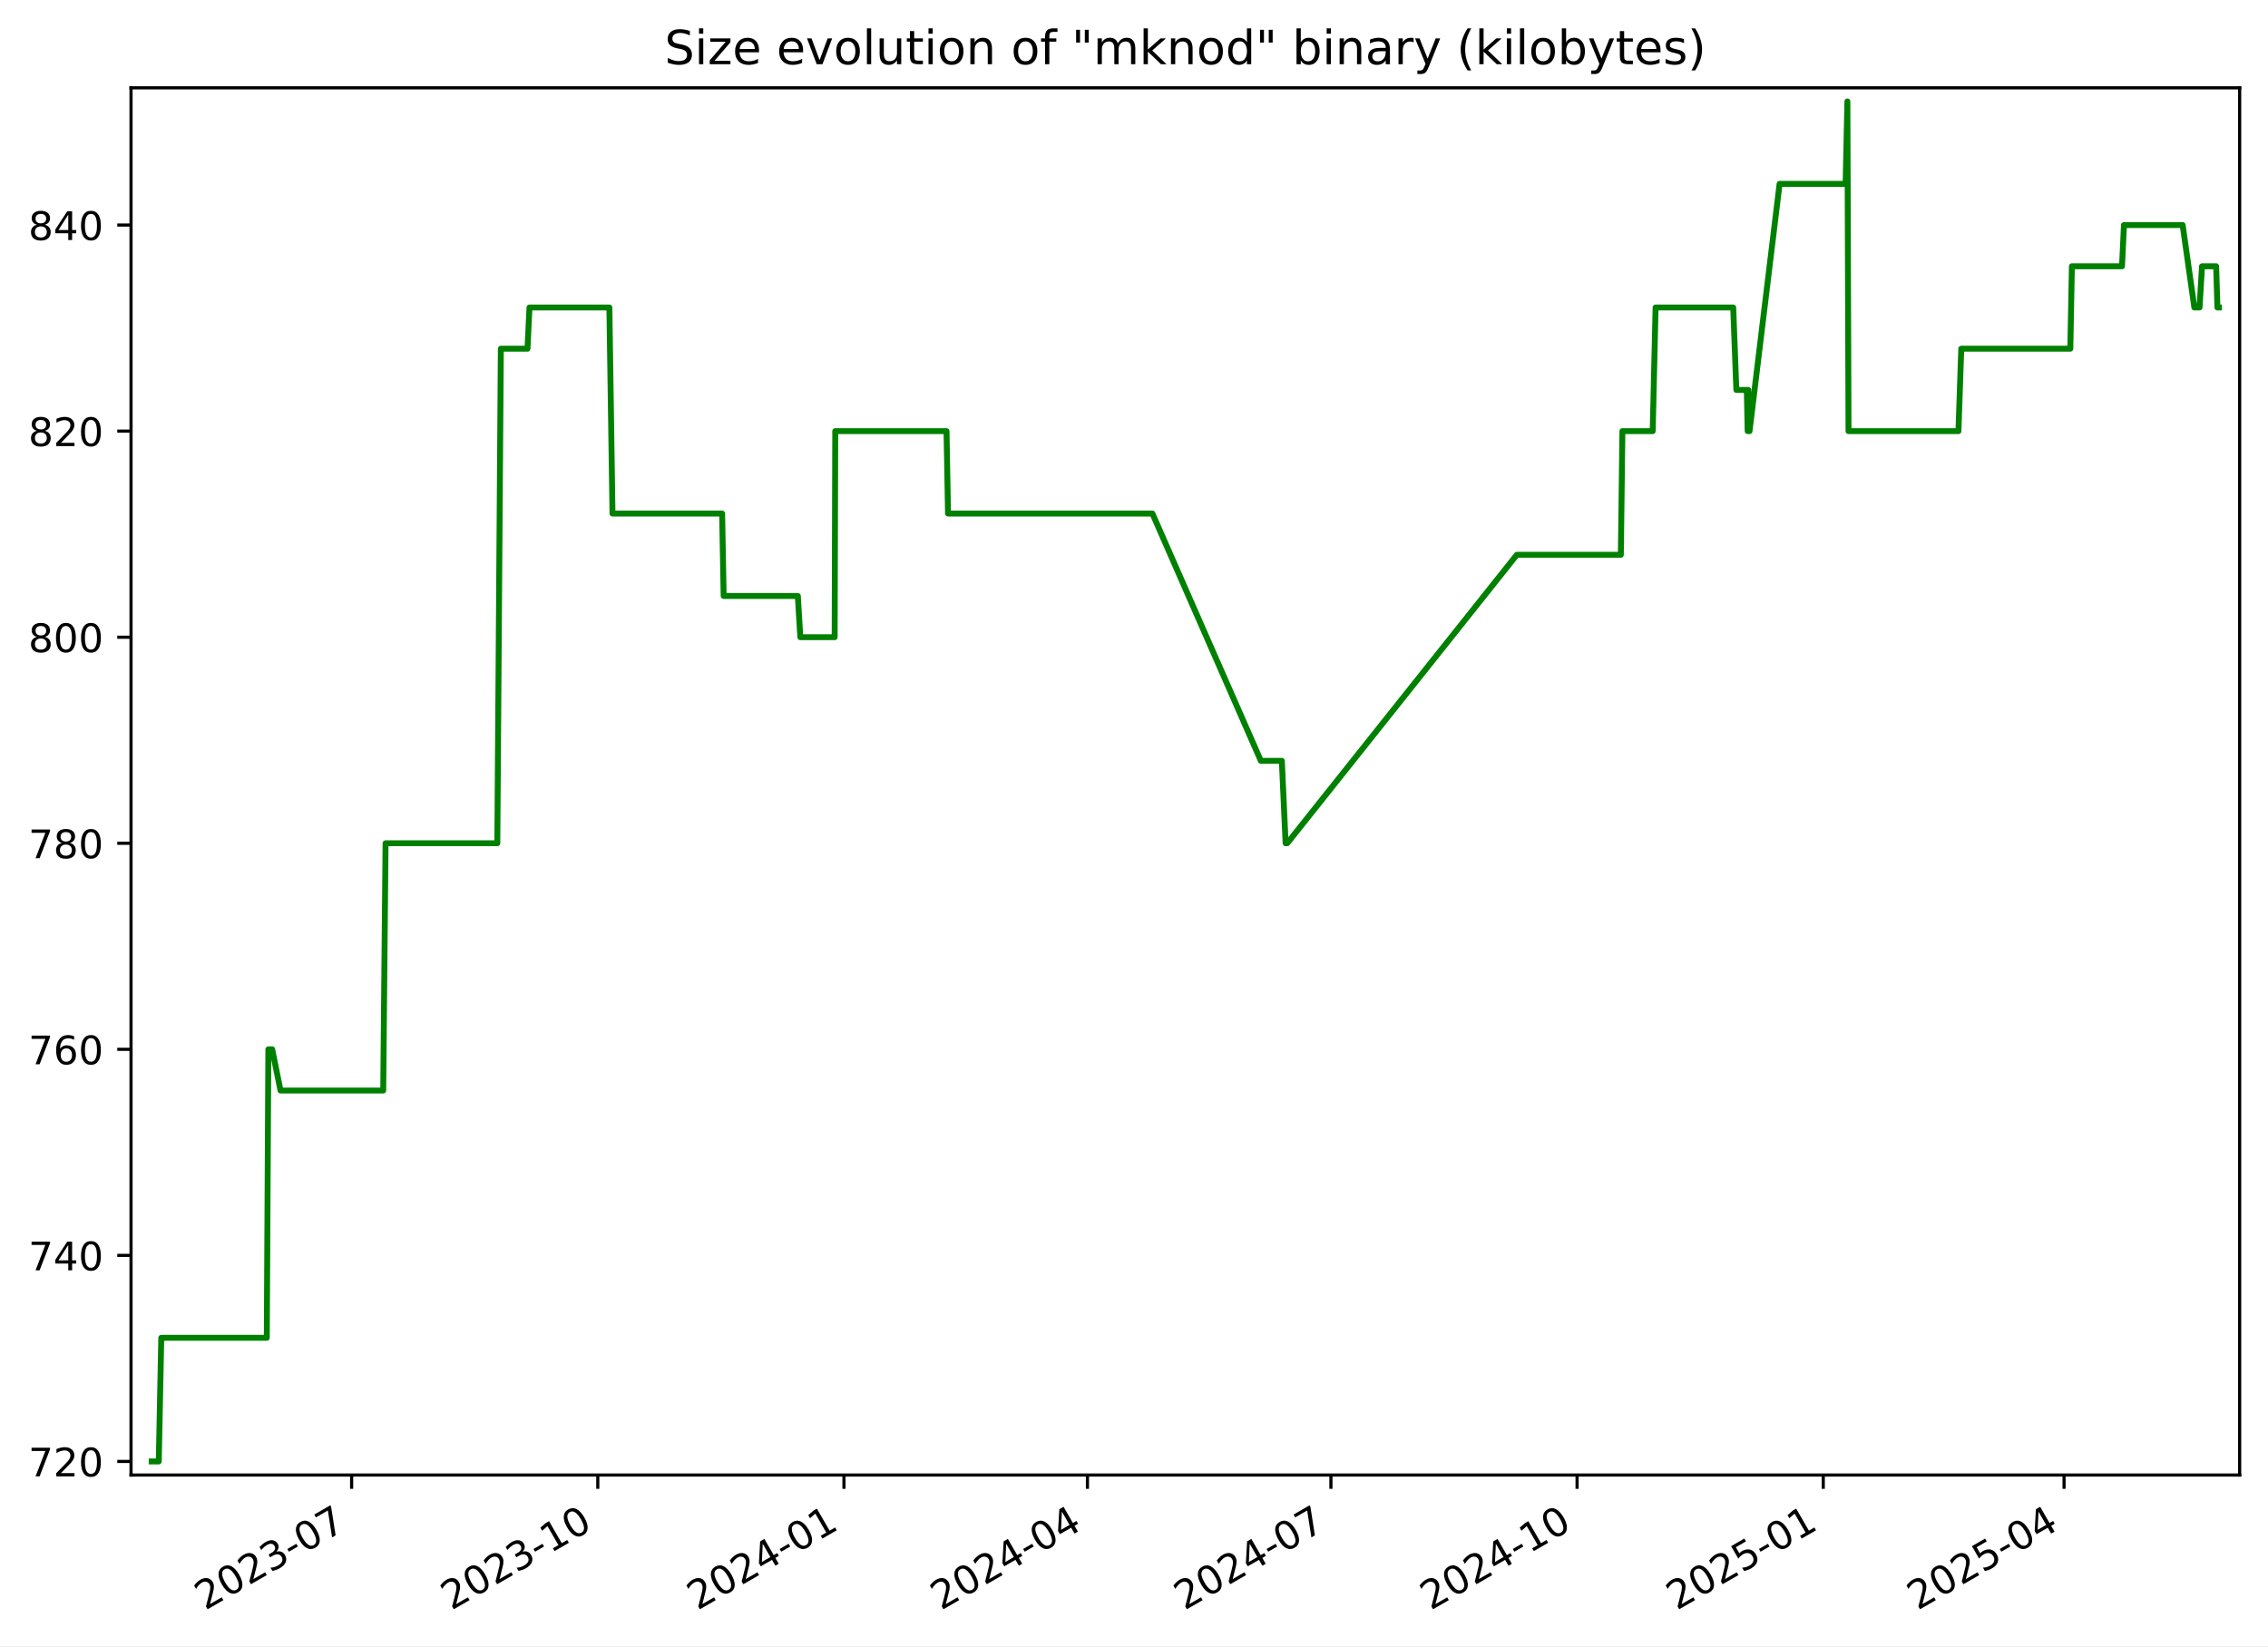
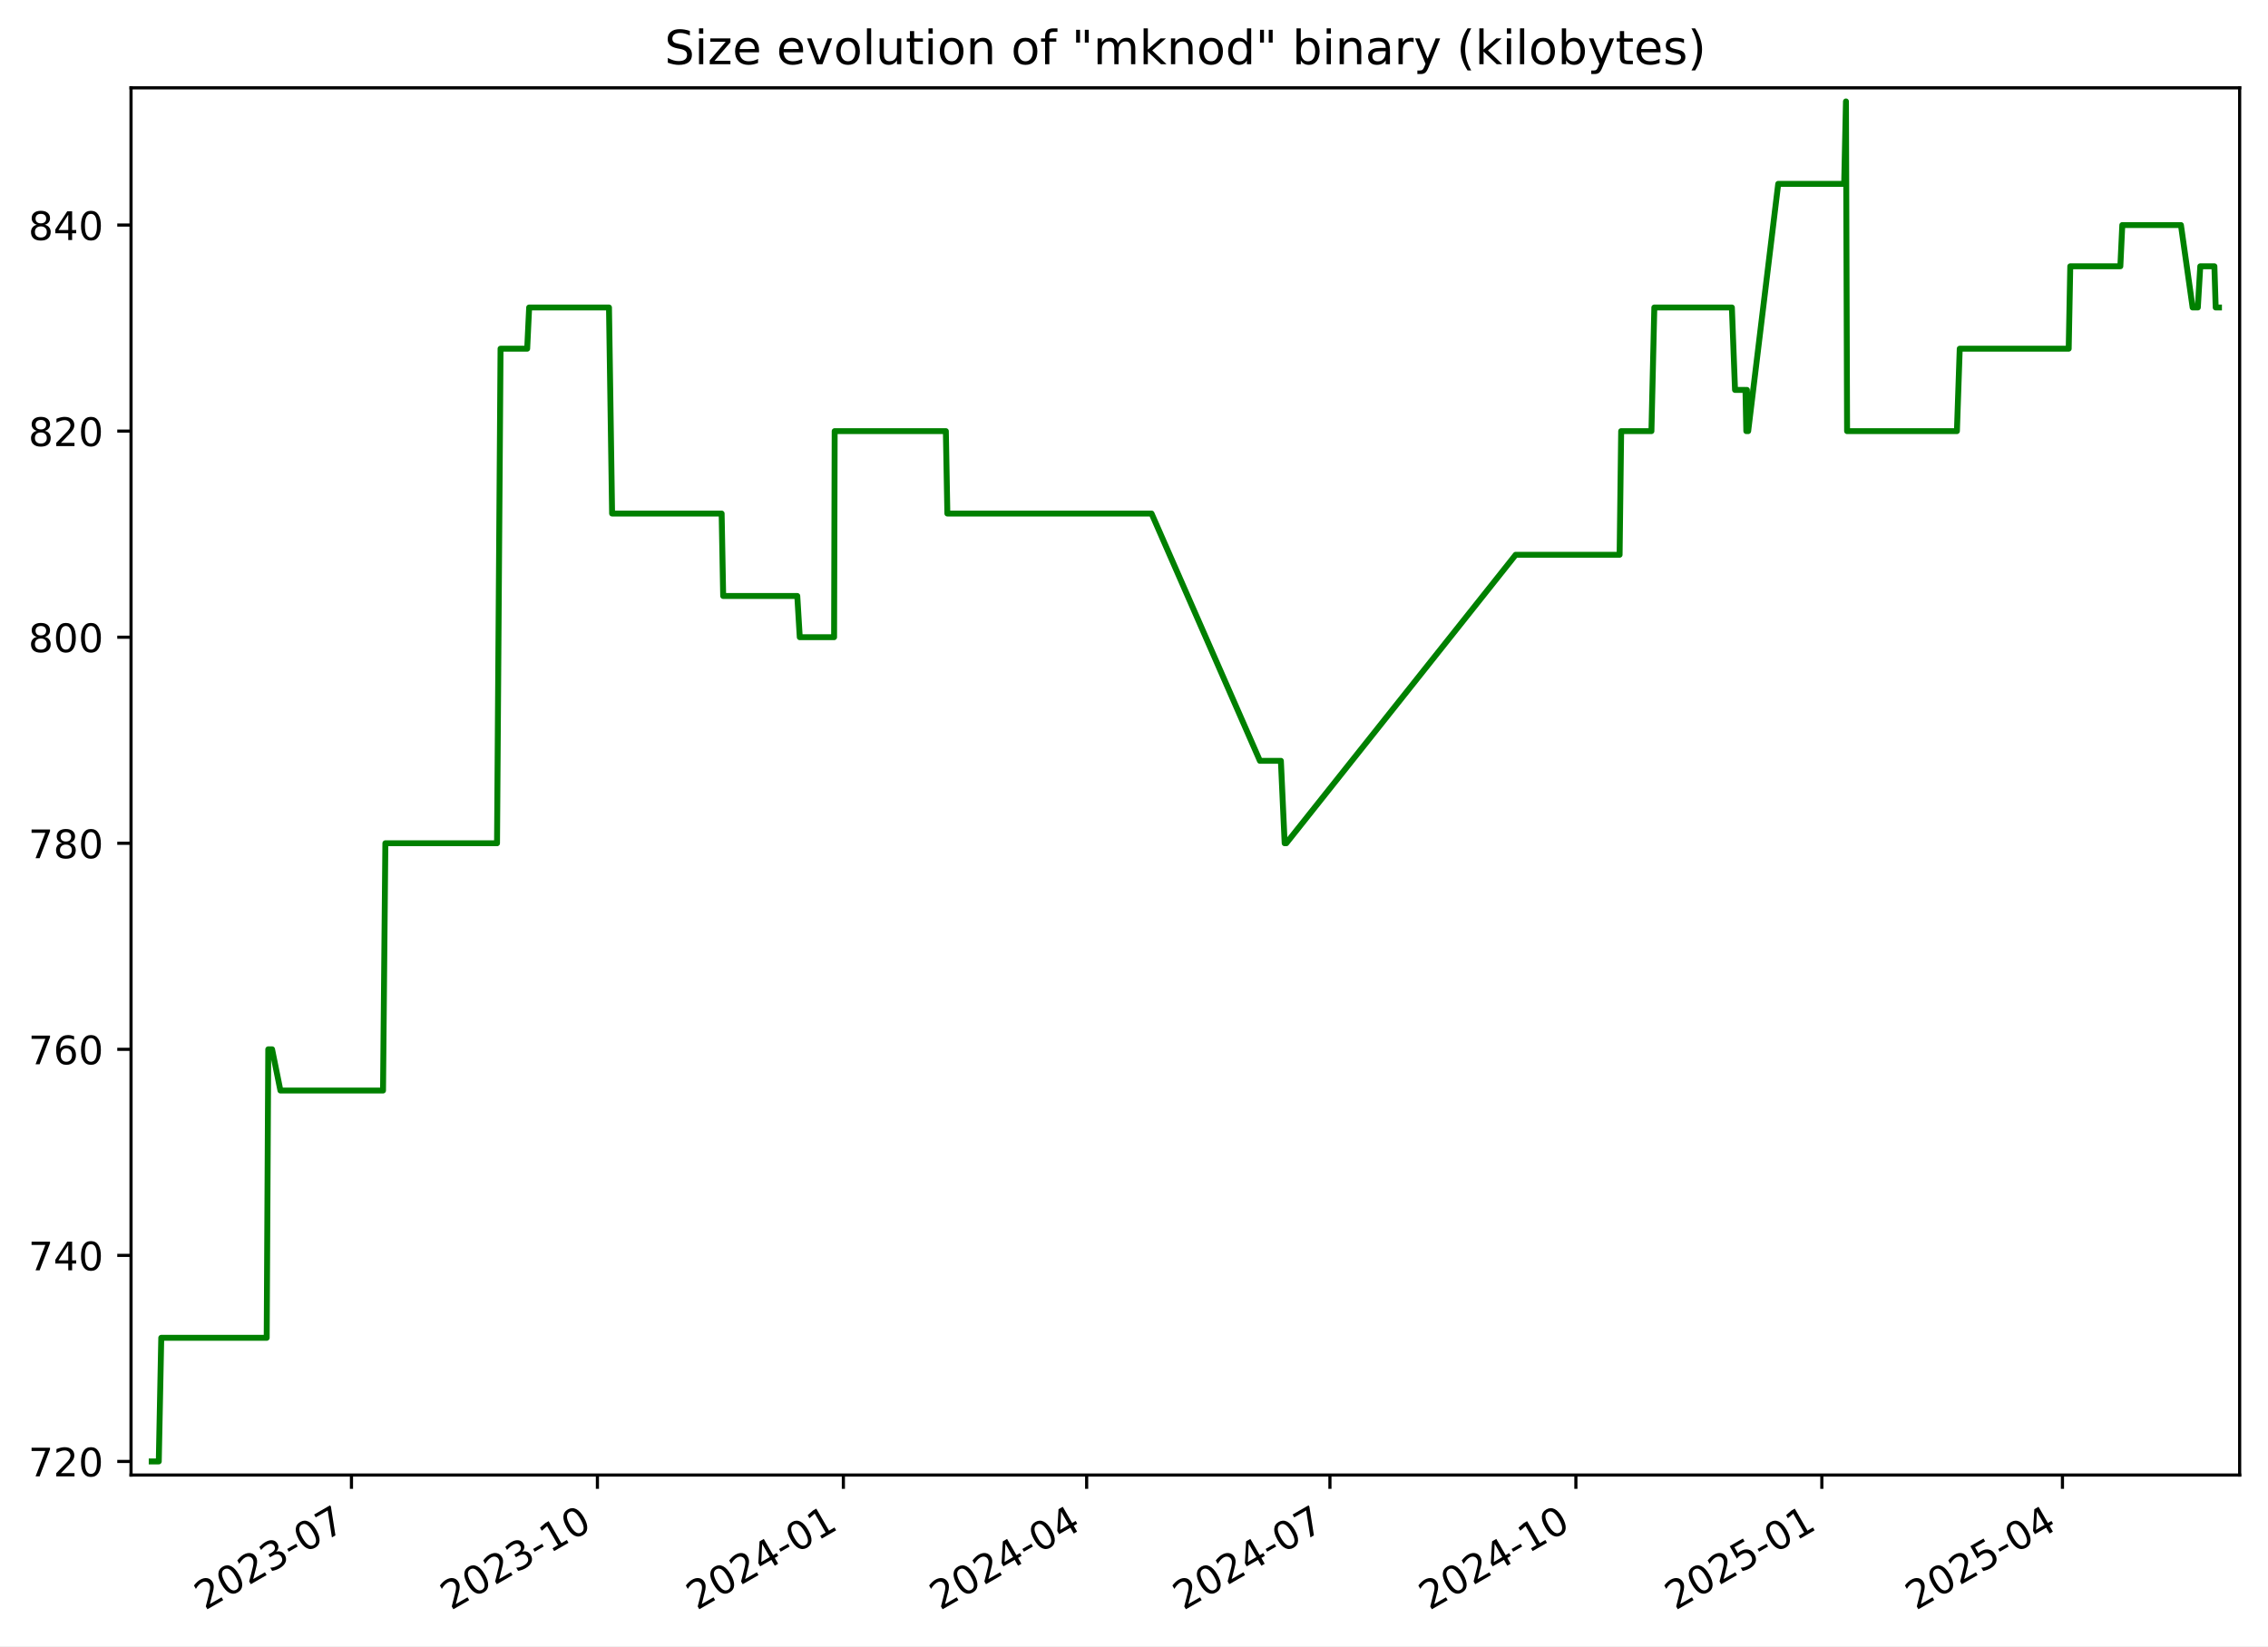
<svg xmlns="http://www.w3.org/2000/svg" xmlns:xlink="http://www.w3.org/1999/xlink" width="576.168pt" height="418.303pt" viewBox="0 0 576.168 418.303" version="1.1">
  <defs>
    <style type="text/css">*{stroke-linejoin: round; stroke-linecap: butt}</style>
  </defs>
  <g id="figure_1">
    <g id="patch_1">
      <path d="M -0 418.303  L 576.168 418.303  L 576.168 0  L -0 0  z " style="fill: #ffffff" />
    </g>
    <g id="axes_1">
      <g id="patch_2">
        <path d="M 33.288 374.83  L 568.967 374.83  L 568.967 22.318  L 33.288 22.318  z " style="fill: #ffffff" />
      </g>
      <g id="matplotlib.axis_1">
        <g id="xtick_1">
          <g id="line2d_1">
            <defs>
-               <path id="mf8eb0b502e" d="M 0 0  L 0 3.5  " style="stroke: #000000; stroke-width: 0.8" />
+               <path id="mdce78a4fd7" d="M 0 0  L 0 3.5  " style="stroke: #000000; stroke-width: 0.8" />
            </defs>
            <g>
-               <use xlink:href="#mf8eb0b502e" x="89.329" y="374.83" style="stroke: #000000; stroke-width: 0.8" />
+               <use xlink:href="#mdce78a4fd7" x="89.286" y="374.83" style="stroke: #000000; stroke-width: 0.8" />
            </g>
          </g>
          <g id="text_1">
-             <g transform="translate(52.10454 409.302) rotate(-30) scale(0.1 -0.1)">
+             <g transform="translate(52.06167 409.302) rotate(-30) scale(0.1 -0.1)">
              <defs>
                <path id="DejaVuSans-32" d="M 1228 531  L 3431 531  L 3431 0  L 469 0  L 469 531  Q 828 903 1448 1529  Q 2069 2156 2228 2338  Q 2531 2678 2651 2914  Q 2772 3150 2772 3378  Q 2772 3750 2511 3984  Q 2250 4219 1831 4219  Q 1534 4219 1204 4116  Q 875 4013 500 3803  L 500 4441  Q 881 4594 1212 4672  Q 1544 4750 1819 4750  Q 2544 4750 2975 4387  Q 3406 4025 3406 3419  Q 3406 3131 3298 2873  Q 3191 2616 2906 2266  Q 2828 2175 2409 1742  Q 1991 1309 1228 531  z " transform="scale(0.015625)" />
                <path id="DejaVuSans-30" d="M 2034 4250  Q 1547 4250 1301 3770  Q 1056 3291 1056 2328  Q 1056 1369 1301 889  Q 1547 409 2034 409  Q 2525 409 2770 889  Q 3016 1369 3016 2328  Q 3016 3291 2770 3770  Q 2525 4250 2034 4250  z M 2034 4750  Q 2819 4750 3233 4129  Q 3647 3509 3647 2328  Q 3647 1150 3233 529  Q 2819 -91 2034 -91  Q 1250 -91 836 529  Q 422 1150 422 2328  Q 422 3509 836 4129  Q 1250 4750 2034 4750  z " transform="scale(0.015625)" />
                <path id="DejaVuSans-33" d="M 2597 2516  Q 3050 2419 3304 2112  Q 3559 1806 3559 1356  Q 3559 666 3084 287  Q 2609 -91 1734 -91  Q 1441 -91 1130 -33  Q 819 25 488 141  L 488 750  Q 750 597 1062 519  Q 1375 441 1716 441  Q 2309 441 2620 675  Q 2931 909 2931 1356  Q 2931 1769 2642 2001  Q 2353 2234 1838 2234  L 1294 2234  L 1294 2753  L 1863 2753  Q 2328 2753 2575 2939  Q 2822 3125 2822 3475  Q 2822 3834 2567 4026  Q 2313 4219 1838 4219  Q 1578 4219 1281 4162  Q 984 4106 628 3988  L 628 4550  Q 988 4650 1302 4700  Q 1616 4750 1894 4750  Q 2613 4750 3031 4423  Q 3450 4097 3450 3541  Q 3450 3153 3228 2886  Q 3006 2619 2597 2516  z " transform="scale(0.015625)" />
                <path id="DejaVuSans-2d" d="M 313 2009  L 1997 2009  L 1997 1497  L 313 1497  L 313 2009  z " transform="scale(0.015625)" />
                <path id="DejaVuSans-37" d="M 525 4666  L 3525 4666  L 3525 4397  L 1831 0  L 1172 0  L 2766 4134  L 525 4134  L 525 4666  z " transform="scale(0.015625)" />
              </defs>
              <use xlink:href="#DejaVuSans-32" />
              <use xlink:href="#DejaVuSans-30" x="63.623" />
              <use xlink:href="#DejaVuSans-32" x="127.246" />
              <use xlink:href="#DejaVuSans-33" x="190.869" />
              <use xlink:href="#DejaVuSans-2d" x="254.492" />
              <use xlink:href="#DejaVuSans-30" x="290.576" />
              <use xlink:href="#DejaVuSans-37" x="354.199" />
            </g>
          </g>
        </g>
        <g id="xtick_2">
          <g id="line2d_2">
            <g>
-               <use xlink:href="#mf8eb0b502e" x="151.865" y="374.83" style="stroke: #000000; stroke-width: 0.8" />
+               <use xlink:href="#mdce78a4fd7" x="151.769" y="374.83" style="stroke: #000000; stroke-width: 0.8" />
            </g>
          </g>
          <g id="text_2">
-             <g transform="translate(114.64 409.302) rotate(-30) scale(0.1 -0.1)">
+             <g transform="translate(114.5444 409.302) rotate(-30) scale(0.1 -0.1)">
              <defs>
                <path id="DejaVuSans-31" d="M 794 531  L 1825 531  L 1825 4091  L 703 3866  L 703 4441  L 1819 4666  L 2450 4666  L 2450 531  L 3481 531  L 3481 0  L 794 0  L 794 531  z " transform="scale(0.015625)" />
              </defs>
              <use xlink:href="#DejaVuSans-32" />
              <use xlink:href="#DejaVuSans-30" x="63.623" />
              <use xlink:href="#DejaVuSans-32" x="127.246" />
              <use xlink:href="#DejaVuSans-33" x="190.869" />
              <use xlink:href="#DejaVuSans-2d" x="254.492" />
              <use xlink:href="#DejaVuSans-31" x="290.576" />
              <use xlink:href="#DejaVuSans-30" x="354.199" />
            </g>
          </g>
        </g>
        <g id="xtick_3">
          <g id="line2d_3">
            <g>
-               <use xlink:href="#mf8eb0b502e" x="214.4" y="374.83" style="stroke: #000000; stroke-width: 0.8" />
+               <use xlink:href="#mdce78a4fd7" x="214.252" y="374.83" style="stroke: #000000; stroke-width: 0.8" />
            </g>
          </g>
          <g id="text_3">
-             <g transform="translate(177.1755 409.302) rotate(-30) scale(0.1 -0.1)">
+             <g transform="translate(177.0271 409.302) rotate(-30) scale(0.1 -0.1)">
              <defs>
                <path id="DejaVuSans-34" d="M 2419 4116  L 825 1625  L 2419 1625  L 2419 4116  z M 2253 4666  L 3047 4666  L 3047 1625  L 3713 1625  L 3713 1100  L 3047 1100  L 3047 0  L 2419 0  L 2419 1100  L 313 1100  L 313 1709  L 2253 4666  z " transform="scale(0.015625)" />
              </defs>
              <use xlink:href="#DejaVuSans-32" />
              <use xlink:href="#DejaVuSans-30" x="63.623" />
              <use xlink:href="#DejaVuSans-32" x="127.246" />
              <use xlink:href="#DejaVuSans-34" x="190.869" />
              <use xlink:href="#DejaVuSans-2d" x="254.492" />
              <use xlink:href="#DejaVuSans-30" x="290.576" />
              <use xlink:href="#DejaVuSans-31" x="354.199" />
            </g>
          </g>
        </g>
        <g id="xtick_4">
          <g id="line2d_4">
            <g>
-               <use xlink:href="#mf8eb0b502e" x="276.256" y="374.83" style="stroke: #000000; stroke-width: 0.8" />
+               <use xlink:href="#mdce78a4fd7" x="276.056" y="374.83" style="stroke: #000000; stroke-width: 0.8" />
            </g>
          </g>
          <g id="text_4">
-             <g transform="translate(239.0313 409.302) rotate(-30) scale(0.1 -0.1)">
+             <g transform="translate(238.8307 409.302) rotate(-30) scale(0.1 -0.1)">
              <use xlink:href="#DejaVuSans-32" />
              <use xlink:href="#DejaVuSans-30" x="63.623" />
              <use xlink:href="#DejaVuSans-32" x="127.246" />
              <use xlink:href="#DejaVuSans-34" x="190.869" />
              <use xlink:href="#DejaVuSans-2d" x="254.492" />
              <use xlink:href="#DejaVuSans-30" x="290.576" />
              <use xlink:href="#DejaVuSans-34" x="354.199" />
            </g>
          </g>
        </g>
        <g id="xtick_5">
          <g id="line2d_5">
            <g>
-               <use xlink:href="#mf8eb0b502e" x="338.112" y="374.83" style="stroke: #000000; stroke-width: 0.8" />
+               <use xlink:href="#mdce78a4fd7" x="337.859" y="374.83" style="stroke: #000000; stroke-width: 0.8" />
            </g>
          </g>
          <g id="text_5">
-             <g transform="translate(300.8871 409.302) rotate(-30) scale(0.1 -0.1)">
+             <g transform="translate(300.6342 409.302) rotate(-30) scale(0.1 -0.1)">
              <use xlink:href="#DejaVuSans-32" />
              <use xlink:href="#DejaVuSans-30" x="63.623" />
              <use xlink:href="#DejaVuSans-32" x="127.246" />
              <use xlink:href="#DejaVuSans-34" x="190.869" />
              <use xlink:href="#DejaVuSans-2d" x="254.492" />
              <use xlink:href="#DejaVuSans-30" x="290.576" />
              <use xlink:href="#DejaVuSans-37" x="354.199" />
            </g>
          </g>
        </g>
        <g id="xtick_6">
          <g id="line2d_6">
            <g>
-               <use xlink:href="#mf8eb0b502e" x="400.647" y="374.83" style="stroke: #000000; stroke-width: 0.8" />
+               <use xlink:href="#mdce78a4fd7" x="400.342" y="374.83" style="stroke: #000000; stroke-width: 0.8" />
            </g>
          </g>
          <g id="text_6">
-             <g transform="translate(363.4226 409.302) rotate(-30) scale(0.1 -0.1)">
+             <g transform="translate(363.117 409.302) rotate(-30) scale(0.1 -0.1)">
              <use xlink:href="#DejaVuSans-32" />
              <use xlink:href="#DejaVuSans-30" x="63.623" />
              <use xlink:href="#DejaVuSans-32" x="127.246" />
              <use xlink:href="#DejaVuSans-34" x="190.869" />
              <use xlink:href="#DejaVuSans-2d" x="254.492" />
              <use xlink:href="#DejaVuSans-31" x="290.576" />
              <use xlink:href="#DejaVuSans-30" x="354.199" />
            </g>
          </g>
        </g>
        <g id="xtick_7">
          <g id="line2d_7">
            <g>
-               <use xlink:href="#mf8eb0b502e" x="463.183" y="374.83" style="stroke: #000000; stroke-width: 0.8" />
+               <use xlink:href="#mdce78a4fd7" x="462.825" y="374.83" style="stroke: #000000; stroke-width: 0.8" />
            </g>
          </g>
          <g id="text_7">
-             <g transform="translate(425.9581 409.302) rotate(-30) scale(0.1 -0.1)">
+             <g transform="translate(425.5997 409.302) rotate(-30) scale(0.1 -0.1)">
              <defs>
                <path id="DejaVuSans-35" d="M 691 4666  L 3169 4666  L 3169 4134  L 1269 4134  L 1269 2991  Q 1406 3038 1543 3061  Q 1681 3084 1819 3084  Q 2600 3084 3056 2656  Q 3513 2228 3513 1497  Q 3513 744 3044 326  Q 2575 -91 1722 -91  Q 1428 -91 1123 -41  Q 819 9 494 109  L 494 744  Q 775 591 1075 516  Q 1375 441 1709 441  Q 2250 441 2565 725  Q 2881 1009 2881 1497  Q 2881 1984 2565 2268  Q 2250 2553 1709 2553  Q 1456 2553 1204 2497  Q 953 2441 691 2322  L 691 4666  z " transform="scale(0.015625)" />
              </defs>
              <use xlink:href="#DejaVuSans-32" />
              <use xlink:href="#DejaVuSans-30" x="63.623" />
              <use xlink:href="#DejaVuSans-32" x="127.246" />
              <use xlink:href="#DejaVuSans-35" x="190.869" />
              <use xlink:href="#DejaVuSans-2d" x="254.492" />
              <use xlink:href="#DejaVuSans-30" x="290.576" />
              <use xlink:href="#DejaVuSans-31" x="354.199" />
            </g>
          </g>
        </g>
        <g id="xtick_8">
          <g id="line2d_8">
            <g>
-               <use xlink:href="#mf8eb0b502e" x="524.359" y="374.83" style="stroke: #000000; stroke-width: 0.8" />
+               <use xlink:href="#mdce78a4fd7" x="523.949" y="374.83" style="stroke: #000000; stroke-width: 0.8" />
            </g>
          </g>
          <g id="text_8">
-             <g transform="translate(487.1341 409.302) rotate(-30) scale(0.1 -0.1)">
+             <g transform="translate(486.7241 409.302) rotate(-30) scale(0.1 -0.1)">
              <use xlink:href="#DejaVuSans-32" />
              <use xlink:href="#DejaVuSans-30" x="63.623" />
              <use xlink:href="#DejaVuSans-32" x="127.246" />
              <use xlink:href="#DejaVuSans-35" x="190.869" />
              <use xlink:href="#DejaVuSans-2d" x="254.492" />
              <use xlink:href="#DejaVuSans-30" x="290.576" />
              <use xlink:href="#DejaVuSans-34" x="354.199" />
            </g>
          </g>
        </g>
      </g>
      <g id="matplotlib.axis_2">
        <g id="ytick_1">
          <g id="line2d_9">
            <defs>
-               <path id="m79e5912201" d="M 0 0  L -3.5 0  " style="stroke: #000000; stroke-width: 0.8" />
+               <path id="m9a2236bb0b" d="M 0 0  L -3.5 0  " style="stroke: #000000; stroke-width: 0.8" />
            </defs>
            <g>
-               <use xlink:href="#m79e5912201" x="33.288" y="371.374" style="stroke: #000000; stroke-width: 0.8" />
+               <use xlink:href="#m9a2236bb0b" x="33.288" y="371.374" style="stroke: #000000; stroke-width: 0.8" />
            </g>
          </g>
          <g id="text_9">
            <g transform="translate(7.2 375.1733) scale(0.1 -0.1)">
              <use xlink:href="#DejaVuSans-37" />
              <use xlink:href="#DejaVuSans-32" x="63.623" />
              <use xlink:href="#DejaVuSans-30" x="127.246" />
            </g>
          </g>
        </g>
        <g id="ytick_2">
          <g id="line2d_10">
            <g>
-               <use xlink:href="#m79e5912201" x="33.288" y="319.01" style="stroke: #000000; stroke-width: 0.8" />
+               <use xlink:href="#m9a2236bb0b" x="33.288" y="319.01" style="stroke: #000000; stroke-width: 0.8" />
            </g>
          </g>
          <g id="text_10">
            <g transform="translate(7.2 322.8097) scale(0.1 -0.1)">
              <use xlink:href="#DejaVuSans-37" />
              <use xlink:href="#DejaVuSans-34" x="63.623" />
              <use xlink:href="#DejaVuSans-30" x="127.246" />
            </g>
          </g>
        </g>
        <g id="ytick_3">
          <g id="line2d_11">
            <g>
-               <use xlink:href="#m79e5912201" x="33.288" y="266.647" style="stroke: #000000; stroke-width: 0.8" />
+               <use xlink:href="#m9a2236bb0b" x="33.288" y="266.647" style="stroke: #000000; stroke-width: 0.8" />
            </g>
          </g>
          <g id="text_11">
            <g transform="translate(7.2 270.4461) scale(0.1 -0.1)">
              <defs>
                <path id="DejaVuSans-36" d="M 2113 2584  Q 1688 2584 1439 2293  Q 1191 2003 1191 1497  Q 1191 994 1439 701  Q 1688 409 2113 409  Q 2538 409 2786 701  Q 3034 994 3034 1497  Q 3034 2003 2786 2293  Q 2538 2584 2113 2584  z M 3366 4563  L 3366 3988  Q 3128 4100 2886 4159  Q 2644 4219 2406 4219  Q 1781 4219 1451 3797  Q 1122 3375 1075 2522  Q 1259 2794 1537 2939  Q 1816 3084 2150 3084  Q 2853 3084 3261 2657  Q 3669 2231 3669 1497  Q 3669 778 3244 343  Q 2819 -91 2113 -91  Q 1303 -91 875 529  Q 447 1150 447 2328  Q 447 3434 972 4092  Q 1497 4750 2381 4750  Q 2619 4750 2861 4703  Q 3103 4656 3366 4563  z " transform="scale(0.015625)" />
              </defs>
              <use xlink:href="#DejaVuSans-37" />
              <use xlink:href="#DejaVuSans-36" x="63.623" />
              <use xlink:href="#DejaVuSans-30" x="127.246" />
            </g>
          </g>
        </g>
        <g id="ytick_4">
          <g id="line2d_12">
            <g>
-               <use xlink:href="#m79e5912201" x="33.288" y="214.283" style="stroke: #000000; stroke-width: 0.8" />
+               <use xlink:href="#m9a2236bb0b" x="33.288" y="214.283" style="stroke: #000000; stroke-width: 0.8" />
            </g>
          </g>
          <g id="text_12">
            <g transform="translate(7.2 218.0824) scale(0.1 -0.1)">
              <defs>
                <path id="DejaVuSans-38" d="M 2034 2216  Q 1584 2216 1326 1975  Q 1069 1734 1069 1313  Q 1069 891 1326 650  Q 1584 409 2034 409  Q 2484 409 2743 651  Q 3003 894 3003 1313  Q 3003 1734 2745 1975  Q 2488 2216 2034 2216  z M 1403 2484  Q 997 2584 770 2862  Q 544 3141 544 3541  Q 544 4100 942 4425  Q 1341 4750 2034 4750  Q 2731 4750 3128 4425  Q 3525 4100 3525 3541  Q 3525 3141 3298 2862  Q 3072 2584 2669 2484  Q 3125 2378 3379 2068  Q 3634 1759 3634 1313  Q 3634 634 3220 271  Q 2806 -91 2034 -91  Q 1263 -91 848 271  Q 434 634 434 1313  Q 434 1759 690 2068  Q 947 2378 1403 2484  z M 1172 3481  Q 1172 3119 1398 2916  Q 1625 2713 2034 2713  Q 2441 2713 2670 2916  Q 2900 3119 2900 3481  Q 2900 3844 2670 4047  Q 2441 4250 2034 4250  Q 1625 4250 1398 4047  Q 1172 3844 1172 3481  z " transform="scale(0.015625)" />
              </defs>
              <use xlink:href="#DejaVuSans-37" />
              <use xlink:href="#DejaVuSans-38" x="63.623" />
              <use xlink:href="#DejaVuSans-30" x="127.246" />
            </g>
          </g>
        </g>
        <g id="ytick_5">
          <g id="line2d_13">
            <g>
-               <use xlink:href="#m79e5912201" x="33.288" y="161.92" style="stroke: #000000; stroke-width: 0.8" />
+               <use xlink:href="#m9a2236bb0b" x="33.288" y="161.92" style="stroke: #000000; stroke-width: 0.8" />
            </g>
          </g>
          <g id="text_13">
            <g transform="translate(7.2 165.7188) scale(0.1 -0.1)">
              <use xlink:href="#DejaVuSans-38" />
              <use xlink:href="#DejaVuSans-30" x="63.623" />
              <use xlink:href="#DejaVuSans-30" x="127.246" />
            </g>
          </g>
        </g>
        <g id="ytick_6">
          <g id="line2d_14">
            <g>
-               <use xlink:href="#m79e5912201" x="33.288" y="109.556" style="stroke: #000000; stroke-width: 0.8" />
+               <use xlink:href="#m9a2236bb0b" x="33.288" y="109.556" style="stroke: #000000; stroke-width: 0.8" />
            </g>
          </g>
          <g id="text_14">
            <g transform="translate(7.2 113.3552) scale(0.1 -0.1)">
              <use xlink:href="#DejaVuSans-38" />
              <use xlink:href="#DejaVuSans-32" x="63.623" />
              <use xlink:href="#DejaVuSans-30" x="127.246" />
            </g>
          </g>
        </g>
        <g id="ytick_7">
          <g id="line2d_15">
            <g>
-               <use xlink:href="#m79e5912201" x="33.288" y="57.192" style="stroke: #000000; stroke-width: 0.8" />
+               <use xlink:href="#m9a2236bb0b" x="33.288" y="57.192" style="stroke: #000000; stroke-width: 0.8" />
            </g>
          </g>
          <g id="text_15">
            <g transform="translate(7.2 60.99153) scale(0.1 -0.1)">
              <use xlink:href="#DejaVuSans-38" />
              <use xlink:href="#DejaVuSans-34" x="63.623" />
              <use xlink:href="#DejaVuSans-30" x="127.246" />
            </g>
          </g>
        </g>
      </g>
      <g id="line2d_16">
-         <path d="M 38.539 371.374  L 40.339 371.374  L 40.968 339.956  L 67.777 339.956  L 68.175 266.647  L 69.146 266.647  L 71.265 277.12  L 97.357 277.12  L 97.949 214.283  L 126.34 214.283  L 127.235 88.61  L 134.008 88.61  L 134.508 78.138  L 154.808 78.138  L 155.597 130.501  L 183.451 130.501  L 183.84 151.447  L 202.683 151.447  L 203.314 161.92  L 212.042 161.92  L 212.188 109.556  L 240.458 109.556  L 240.84 130.501  L 292.761 130.501  L 320.311 193.338  L 325.643 193.338  L 326.6 214.283  L 327.014 214.283  L 385.343 140.974  L 411.765 140.974  L 412.161 109.556  L 419.856 109.556  L 420.591 78.138  L 440.311 78.138  L 441.109 99.083  L 443.764 99.083  L 443.981 109.556  L 444.13 99.083  L 444.334 109.556  L 444.456 109.556  L 452.091 46.72  L 468.862 46.72  L 469.316 25.774  L 469.601 109.556  L 497.529 109.556  L 498.243 88.61  L 525.949 88.61  L 526.349 67.665  L 539.08 67.665  L 539.576 57.192  L 554.487 57.192  L 557.457 78.138  L 558.781 78.138  L 559.406 67.665  L 562.994 67.665  L 563.321 78.138  L 563.716 78.138  L 563.716 78.138  " clip-path="url(#pd7344ce607)" style="fill: none; stroke: #008000; stroke-width: 1.5; stroke-linecap: square" />
+         <path d="M 38.539 371.374  L 40.337 371.374  L 40.966 339.956  L 67.752 339.956  L 68.15 266.647  L 69.12 266.647  L 71.237 277.12  L 97.307 277.12  L 97.898 214.283  L 126.266 214.283  L 127.16 88.61  L 133.928 88.61  L 134.427 78.138  L 154.71 78.138  L 155.498 130.501  L 183.329 130.501  L 183.718 151.447  L 202.544 151.447  L 203.174 161.92  L 211.895 161.92  L 212.042 109.556  L 240.288 109.556  L 240.669 130.501  L 292.546 130.501  L 320.073 193.338  L 325.4 193.338  L 326.357 214.283  L 326.77 214.283  L 385.05 140.974  L 411.45 140.974  L 411.846 109.556  L 419.534 109.556  L 420.268 78.138  L 439.972 78.138  L 440.769 99.083  L 443.422 99.083  L 443.638 109.556  L 443.787 99.083  L 443.991 109.556  L 444.113 109.556  L 451.742 46.72  L 468.499 46.72  L 468.952 25.774  L 469.237 109.556  L 497.141 109.556  L 497.855 88.61  L 525.537 88.61  L 525.937 67.665  L 538.658 67.665  L 539.154 57.192  L 554.051 57.192  L 557.019 78.138  L 558.342 78.138  L 558.966 67.665  L 562.552 67.665  L 562.878 78.138  L 563.716 78.138  L 563.716 78.138  " clip-path="url(#p6e4f8c7bc6)" style="fill: none; stroke: #008000; stroke-width: 1.5; stroke-linecap: square" />
      </g>
      <g id="patch_3">
        <path d="M 33.288 374.83  L 33.288 22.318  " style="fill: none; stroke: #000000; stroke-width: 0.8; stroke-linejoin: miter; stroke-linecap: square" />
      </g>
      <g id="patch_4">
        <path d="M 568.967 374.83  L 568.967 22.318  " style="fill: none; stroke: #000000; stroke-width: 0.8; stroke-linejoin: miter; stroke-linecap: square" />
      </g>
      <g id="patch_5">
        <path d="M 33.288 374.83  L 568.967 374.83  " style="fill: none; stroke: #000000; stroke-width: 0.8; stroke-linejoin: miter; stroke-linecap: square" />
      </g>
      <g id="patch_6">
        <path d="M 33.288 22.318  L 568.967 22.318  " style="fill: none; stroke: #000000; stroke-width: 0.8; stroke-linejoin: miter; stroke-linecap: square" />
      </g>
      <g id="text_16">
        <g transform="translate(168.8303 16.31812) scale(0.12 -0.12)">
          <defs>
            <path id="DejaVuSans-53" d="M 3425 4513  L 3425 3897  Q 3066 4069 2747 4153  Q 2428 4238 2131 4238  Q 1616 4238 1336 4038  Q 1056 3838 1056 3469  Q 1056 3159 1242 3001  Q 1428 2844 1947 2747  L 2328 2669  Q 3034 2534 3370 2195  Q 3706 1856 3706 1288  Q 3706 609 3251 259  Q 2797 -91 1919 -91  Q 1588 -91 1214 -16  Q 841 59 441 206  L 441 856  Q 825 641 1194 531  Q 1563 422 1919 422  Q 2459 422 2753 634  Q 3047 847 3047 1241  Q 3047 1584 2836 1778  Q 2625 1972 2144 2069  L 1759 2144  Q 1053 2284 737 2584  Q 422 2884 422 3419  Q 422 4038 858 4394  Q 1294 4750 2059 4750  Q 2388 4750 2728 4690  Q 3069 4631 3425 4513  z " transform="scale(0.015625)" />
            <path id="DejaVuSans-69" d="M 603 3500  L 1178 3500  L 1178 0  L 603 0  L 603 3500  z M 603 4863  L 1178 4863  L 1178 4134  L 603 4134  L 603 4863  z " transform="scale(0.015625)" />
            <path id="DejaVuSans-7a" d="M 353 3500  L 3084 3500  L 3084 2975  L 922 459  L 3084 459  L 3084 0  L 275 0  L 275 525  L 2438 3041  L 353 3041  L 353 3500  z " transform="scale(0.015625)" />
            <path id="DejaVuSans-65" d="M 3597 1894  L 3597 1613  L 953 1613  Q 991 1019 1311 708  Q 1631 397 2203 397  Q 2534 397 2845 478  Q 3156 559 3463 722  L 3463 178  Q 3153 47 2828 -22  Q 2503 -91 2169 -91  Q 1331 -91 842 396  Q 353 884 353 1716  Q 353 2575 817 3079  Q 1281 3584 2069 3584  Q 2775 3584 3186 3129  Q 3597 2675 3597 1894  z M 3022 2063  Q 3016 2534 2758 2815  Q 2500 3097 2075 3097  Q 1594 3097 1305 2825  Q 1016 2553 972 2059  L 3022 2063  z " transform="scale(0.015625)" />
            <path id="DejaVuSans-20" transform="scale(0.015625)" />
            <path id="DejaVuSans-76" d="M 191 3500  L 800 3500  L 1894 563  L 2988 3500  L 3597 3500  L 2284 0  L 1503 0  L 191 3500  z " transform="scale(0.015625)" />
            <path id="DejaVuSans-6f" d="M 1959 3097  Q 1497 3097 1228 2736  Q 959 2375 959 1747  Q 959 1119 1226 758  Q 1494 397 1959 397  Q 2419 397 2687 759  Q 2956 1122 2956 1747  Q 2956 2369 2687 2733  Q 2419 3097 1959 3097  z M 1959 3584  Q 2709 3584 3137 3096  Q 3566 2609 3566 1747  Q 3566 888 3137 398  Q 2709 -91 1959 -91  Q 1206 -91 779 398  Q 353 888 353 1747  Q 353 2609 779 3096  Q 1206 3584 1959 3584  z " transform="scale(0.015625)" />
            <path id="DejaVuSans-6c" d="M 603 4863  L 1178 4863  L 1178 0  L 603 0  L 603 4863  z " transform="scale(0.015625)" />
            <path id="DejaVuSans-75" d="M 544 1381  L 544 3500  L 1119 3500  L 1119 1403  Q 1119 906 1312 657  Q 1506 409 1894 409  Q 2359 409 2629 706  Q 2900 1003 2900 1516  L 2900 3500  L 3475 3500  L 3475 0  L 2900 0  L 2900 538  Q 2691 219 2414 64  Q 2138 -91 1772 -91  Q 1169 -91 856 284  Q 544 659 544 1381  z M 1991 3584  L 1991 3584  z " transform="scale(0.015625)" />
            <path id="DejaVuSans-74" d="M 1172 4494  L 1172 3500  L 2356 3500  L 2356 3053  L 1172 3053  L 1172 1153  Q 1172 725 1289 603  Q 1406 481 1766 481  L 2356 481  L 2356 0  L 1766 0  Q 1100 0 847 248  Q 594 497 594 1153  L 594 3053  L 172 3053  L 172 3500  L 594 3500  L 594 4494  L 1172 4494  z " transform="scale(0.015625)" />
            <path id="DejaVuSans-6e" d="M 3513 2113  L 3513 0  L 2938 0  L 2938 2094  Q 2938 2591 2744 2837  Q 2550 3084 2163 3084  Q 1697 3084 1428 2787  Q 1159 2491 1159 1978  L 1159 0  L 581 0  L 581 3500  L 1159 3500  L 1159 2956  Q 1366 3272 1645 3428  Q 1925 3584 2291 3584  Q 2894 3584 3203 3211  Q 3513 2838 3513 2113  z " transform="scale(0.015625)" />
            <path id="DejaVuSans-66" d="M 2375 4863  L 2375 4384  L 1825 4384  Q 1516 4384 1395 4259  Q 1275 4134 1275 3809  L 1275 3500  L 2222 3500  L 2222 3053  L 1275 3053  L 1275 0  L 697 0  L 697 3053  L 147 3053  L 147 3500  L 697 3500  L 697 3744  Q 697 4328 969 4595  Q 1241 4863 1831 4863  L 2375 4863  z " transform="scale(0.015625)" />
            <path id="DejaVuSans-22" d="M 1147 4666  L 1147 2931  L 616 2931  L 616 4666  L 1147 4666  z M 2328 4666  L 2328 2931  L 1797 2931  L 1797 4666  L 2328 4666  z " transform="scale(0.015625)" />
            <path id="DejaVuSans-6d" d="M 3328 2828  Q 3544 3216 3844 3400  Q 4144 3584 4550 3584  Q 5097 3584 5394 3201  Q 5691 2819 5691 2113  L 5691 0  L 5113 0  L 5113 2094  Q 5113 2597 4934 2840  Q 4756 3084 4391 3084  Q 3944 3084 3684 2787  Q 3425 2491 3425 1978  L 3425 0  L 2847 0  L 2847 2094  Q 2847 2600 2669 2842  Q 2491 3084 2119 3084  Q 1678 3084 1418 2786  Q 1159 2488 1159 1978  L 1159 0  L 581 0  L 581 3500  L 1159 3500  L 1159 2956  Q 1356 3278 1631 3431  Q 1906 3584 2284 3584  Q 2666 3584 2933 3390  Q 3200 3197 3328 2828  z " transform="scale(0.015625)" />
            <path id="DejaVuSans-6b" d="M 581 4863  L 1159 4863  L 1159 1991  L 2875 3500  L 3609 3500  L 1753 1863  L 3688 0  L 2938 0  L 1159 1709  L 1159 0  L 581 0  L 581 4863  z " transform="scale(0.015625)" />
            <path id="DejaVuSans-64" d="M 2906 2969  L 2906 4863  L 3481 4863  L 3481 0  L 2906 0  L 2906 525  Q 2725 213 2448 61  Q 2172 -91 1784 -91  Q 1150 -91 751 415  Q 353 922 353 1747  Q 353 2572 751 3078  Q 1150 3584 1784 3584  Q 2172 3584 2448 3432  Q 2725 3281 2906 2969  z M 947 1747  Q 947 1113 1208 752  Q 1469 391 1925 391  Q 2381 391 2643 752  Q 2906 1113 2906 1747  Q 2906 2381 2643 2742  Q 2381 3103 1925 3103  Q 1469 3103 1208 2742  Q 947 2381 947 1747  z " transform="scale(0.015625)" />
            <path id="DejaVuSans-62" d="M 3116 1747  Q 3116 2381 2855 2742  Q 2594 3103 2138 3103  Q 1681 3103 1420 2742  Q 1159 2381 1159 1747  Q 1159 1113 1420 752  Q 1681 391 2138 391  Q 2594 391 2855 752  Q 3116 1113 3116 1747  z M 1159 2969  Q 1341 3281 1617 3432  Q 1894 3584 2278 3584  Q 2916 3584 3314 3078  Q 3713 2572 3713 1747  Q 3713 922 3314 415  Q 2916 -91 2278 -91  Q 1894 -91 1617 61  Q 1341 213 1159 525  L 1159 0  L 581 0  L 581 4863  L 1159 4863  L 1159 2969  z " transform="scale(0.015625)" />
            <path id="DejaVuSans-61" d="M 2194 1759  Q 1497 1759 1228 1600  Q 959 1441 959 1056  Q 959 750 1161 570  Q 1363 391 1709 391  Q 2188 391 2477 730  Q 2766 1069 2766 1631  L 2766 1759  L 2194 1759  z M 3341 1997  L 3341 0  L 2766 0  L 2766 531  Q 2569 213 2275 61  Q 1981 -91 1556 -91  Q 1019 -91 701 211  Q 384 513 384 1019  Q 384 1609 779 1909  Q 1175 2209 1959 2209  L 2766 2209  L 2766 2266  Q 2766 2663 2505 2880  Q 2244 3097 1772 3097  Q 1472 3097 1187 3025  Q 903 2953 641 2809  L 641 3341  Q 956 3463 1253 3523  Q 1550 3584 1831 3584  Q 2591 3584 2966 3190  Q 3341 2797 3341 1997  z " transform="scale(0.015625)" />
            <path id="DejaVuSans-72" d="M 2631 2963  Q 2534 3019 2420 3045  Q 2306 3072 2169 3072  Q 1681 3072 1420 2755  Q 1159 2438 1159 1844  L 1159 0  L 581 0  L 581 3500  L 1159 3500  L 1159 2956  Q 1341 3275 1631 3429  Q 1922 3584 2338 3584  Q 2397 3584 2469 3576  Q 2541 3569 2628 3553  L 2631 2963  z " transform="scale(0.015625)" />
            <path id="DejaVuSans-79" d="M 2059 -325  Q 1816 -950 1584 -1140  Q 1353 -1331 966 -1331  L 506 -1331  L 506 -850  L 844 -850  Q 1081 -850 1212 -737  Q 1344 -625 1503 -206  L 1606 56  L 191 3500  L 800 3500  L 1894 763  L 2988 3500  L 3597 3500  L 2059 -325  z " transform="scale(0.015625)" />
            <path id="DejaVuSans-28" d="M 1984 4856  Q 1566 4138 1362 3434  Q 1159 2731 1159 2009  Q 1159 1288 1364 580  Q 1569 -128 1984 -844  L 1484 -844  Q 1016 -109 783 600  Q 550 1309 550 2009  Q 550 2706 781 3412  Q 1013 4119 1484 4856  L 1984 4856  z " transform="scale(0.015625)" />
            <path id="DejaVuSans-73" d="M 2834 3397  L 2834 2853  Q 2591 2978 2328 3040  Q 2066 3103 1784 3103  Q 1356 3103 1142 2972  Q 928 2841 928 2578  Q 928 2378 1081 2264  Q 1234 2150 1697 2047  L 1894 2003  Q 2506 1872 2764 1633  Q 3022 1394 3022 966  Q 3022 478 2636 193  Q 2250 -91 1575 -91  Q 1294 -91 989 -36  Q 684 19 347 128  L 347 722  Q 666 556 975 473  Q 1284 391 1588 391  Q 1994 391 2212 530  Q 2431 669 2431 922  Q 2431 1156 2273 1281  Q 2116 1406 1581 1522  L 1381 1569  Q 847 1681 609 1914  Q 372 2147 372 2553  Q 372 3047 722 3315  Q 1072 3584 1716 3584  Q 2034 3584 2315 3537  Q 2597 3491 2834 3397  z " transform="scale(0.015625)" />
            <path id="DejaVuSans-29" d="M 513 4856  L 1013 4856  Q 1481 4119 1714 3412  Q 1947 2706 1947 2009  Q 1947 1309 1714 600  Q 1481 -109 1013 -844  L 513 -844  Q 928 -128 1133 580  Q 1338 1288 1338 2009  Q 1338 2731 1133 3434  Q 928 4138 513 4856  z " transform="scale(0.015625)" />
          </defs>
          <use xlink:href="#DejaVuSans-53" />
          <use xlink:href="#DejaVuSans-69" x="63.477" />
          <use xlink:href="#DejaVuSans-7a" x="91.26" />
          <use xlink:href="#DejaVuSans-65" x="143.75" />
          <use xlink:href="#DejaVuSans-20" x="205.273" />
          <use xlink:href="#DejaVuSans-65" x="237.061" />
          <use xlink:href="#DejaVuSans-76" x="298.584" />
          <use xlink:href="#DejaVuSans-6f" x="357.764" />
          <use xlink:href="#DejaVuSans-6c" x="418.945" />
          <use xlink:href="#DejaVuSans-75" x="446.729" />
          <use xlink:href="#DejaVuSans-74" x="510.107" />
          <use xlink:href="#DejaVuSans-69" x="549.316" />
          <use xlink:href="#DejaVuSans-6f" x="577.1" />
          <use xlink:href="#DejaVuSans-6e" x="638.281" />
          <use xlink:href="#DejaVuSans-20" x="701.66" />
          <use xlink:href="#DejaVuSans-6f" x="733.447" />
          <use xlink:href="#DejaVuSans-66" x="794.629" />
          <use xlink:href="#DejaVuSans-20" x="829.834" />
          <use xlink:href="#DejaVuSans-22" x="861.621" />
          <use xlink:href="#DejaVuSans-6d" x="907.617" />
          <use xlink:href="#DejaVuSans-6b" x="1005.029" />
          <use xlink:href="#DejaVuSans-6e" x="1062.939" />
          <use xlink:href="#DejaVuSans-6f" x="1126.318" />
          <use xlink:href="#DejaVuSans-64" x="1187.5" />
          <use xlink:href="#DejaVuSans-22" x="1250.977" />
          <use xlink:href="#DejaVuSans-20" x="1296.973" />
          <use xlink:href="#DejaVuSans-62" x="1328.76" />
          <use xlink:href="#DejaVuSans-69" x="1392.236" />
          <use xlink:href="#DejaVuSans-6e" x="1420.02" />
          <use xlink:href="#DejaVuSans-61" x="1483.398" />
          <use xlink:href="#DejaVuSans-72" x="1544.678" />
          <use xlink:href="#DejaVuSans-79" x="1585.791" />
          <use xlink:href="#DejaVuSans-20" x="1644.971" />
          <use xlink:href="#DejaVuSans-28" x="1676.758" />
          <use xlink:href="#DejaVuSans-6b" x="1715.771" />
          <use xlink:href="#DejaVuSans-69" x="1773.682" />
          <use xlink:href="#DejaVuSans-6c" x="1801.465" />
          <use xlink:href="#DejaVuSans-6f" x="1829.248" />
          <use xlink:href="#DejaVuSans-62" x="1890.43" />
          <use xlink:href="#DejaVuSans-79" x="1953.906" />
          <use xlink:href="#DejaVuSans-74" x="2013.086" />
          <use xlink:href="#DejaVuSans-65" x="2052.295" />
          <use xlink:href="#DejaVuSans-73" x="2113.818" />
          <use xlink:href="#DejaVuSans-29" x="2165.918" />
        </g>
      </g>
    </g>
  </g>
  <defs>
-     <clipPath id="pd7344ce607">
+     <clipPath id="p6e4f8c7bc6">
      <rect x="33.288" y="22.318" width="535.68" height="352.512" />
    </clipPath>
  </defs>
</svg>
